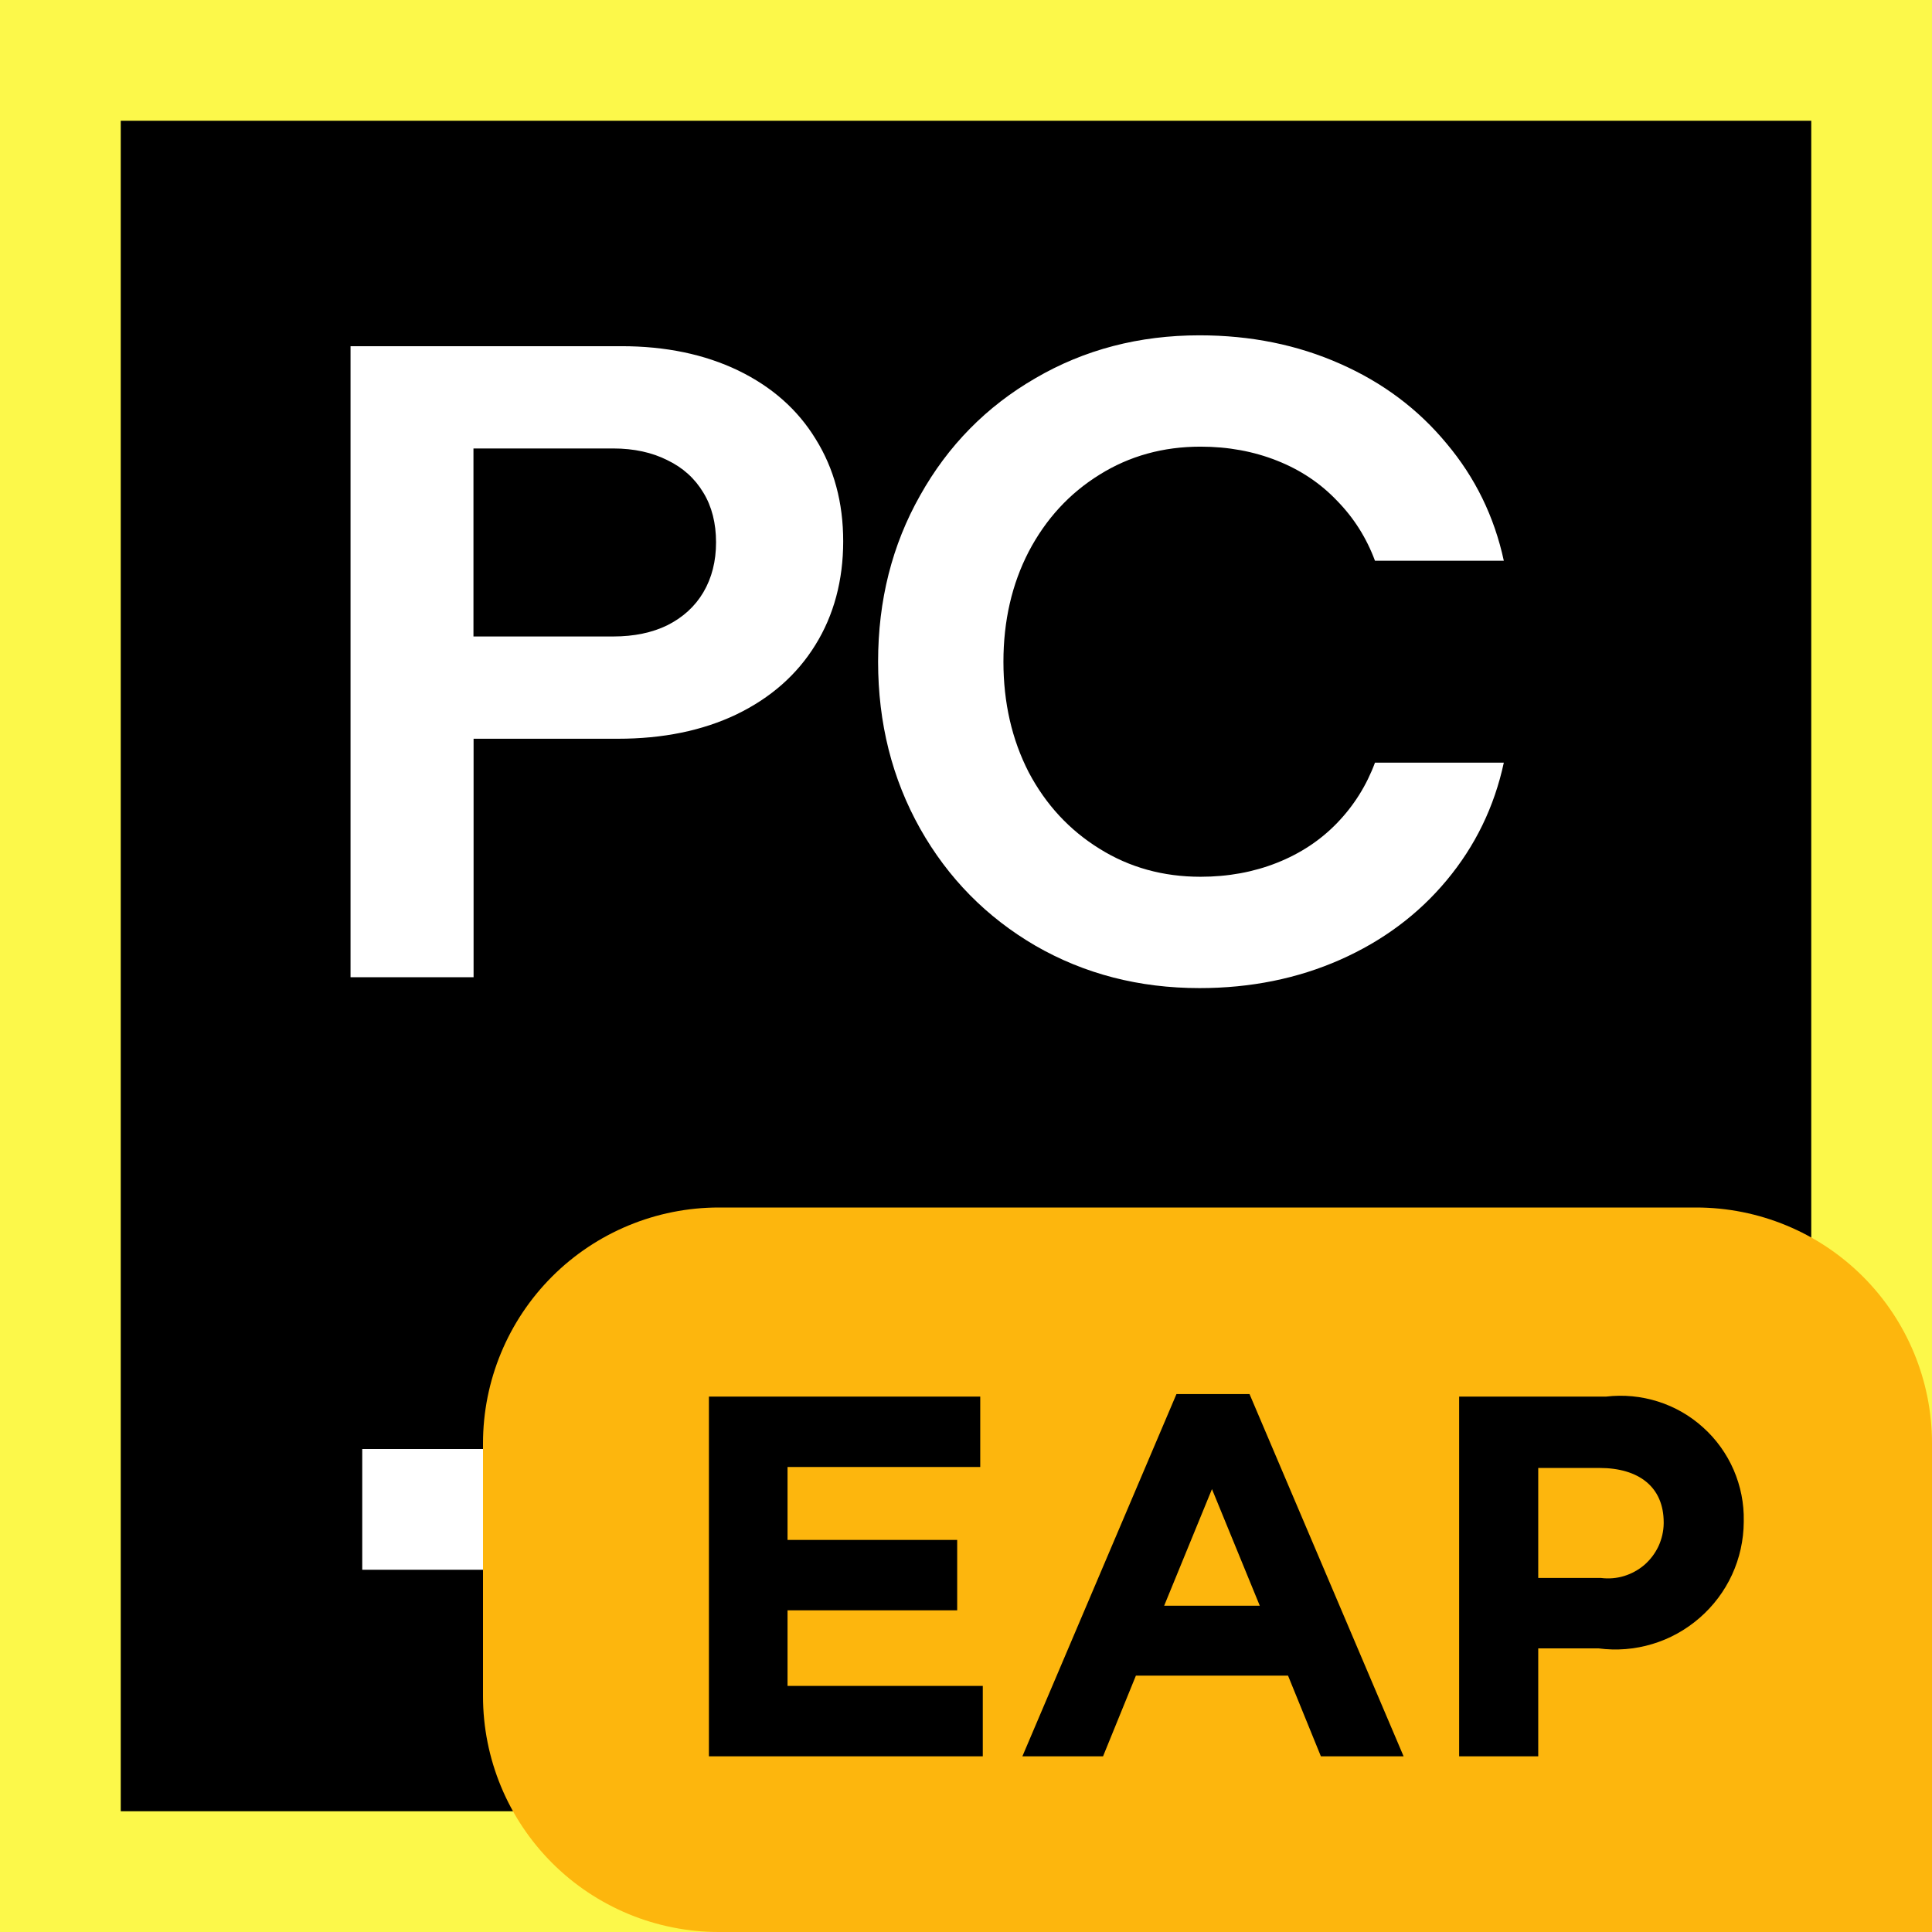
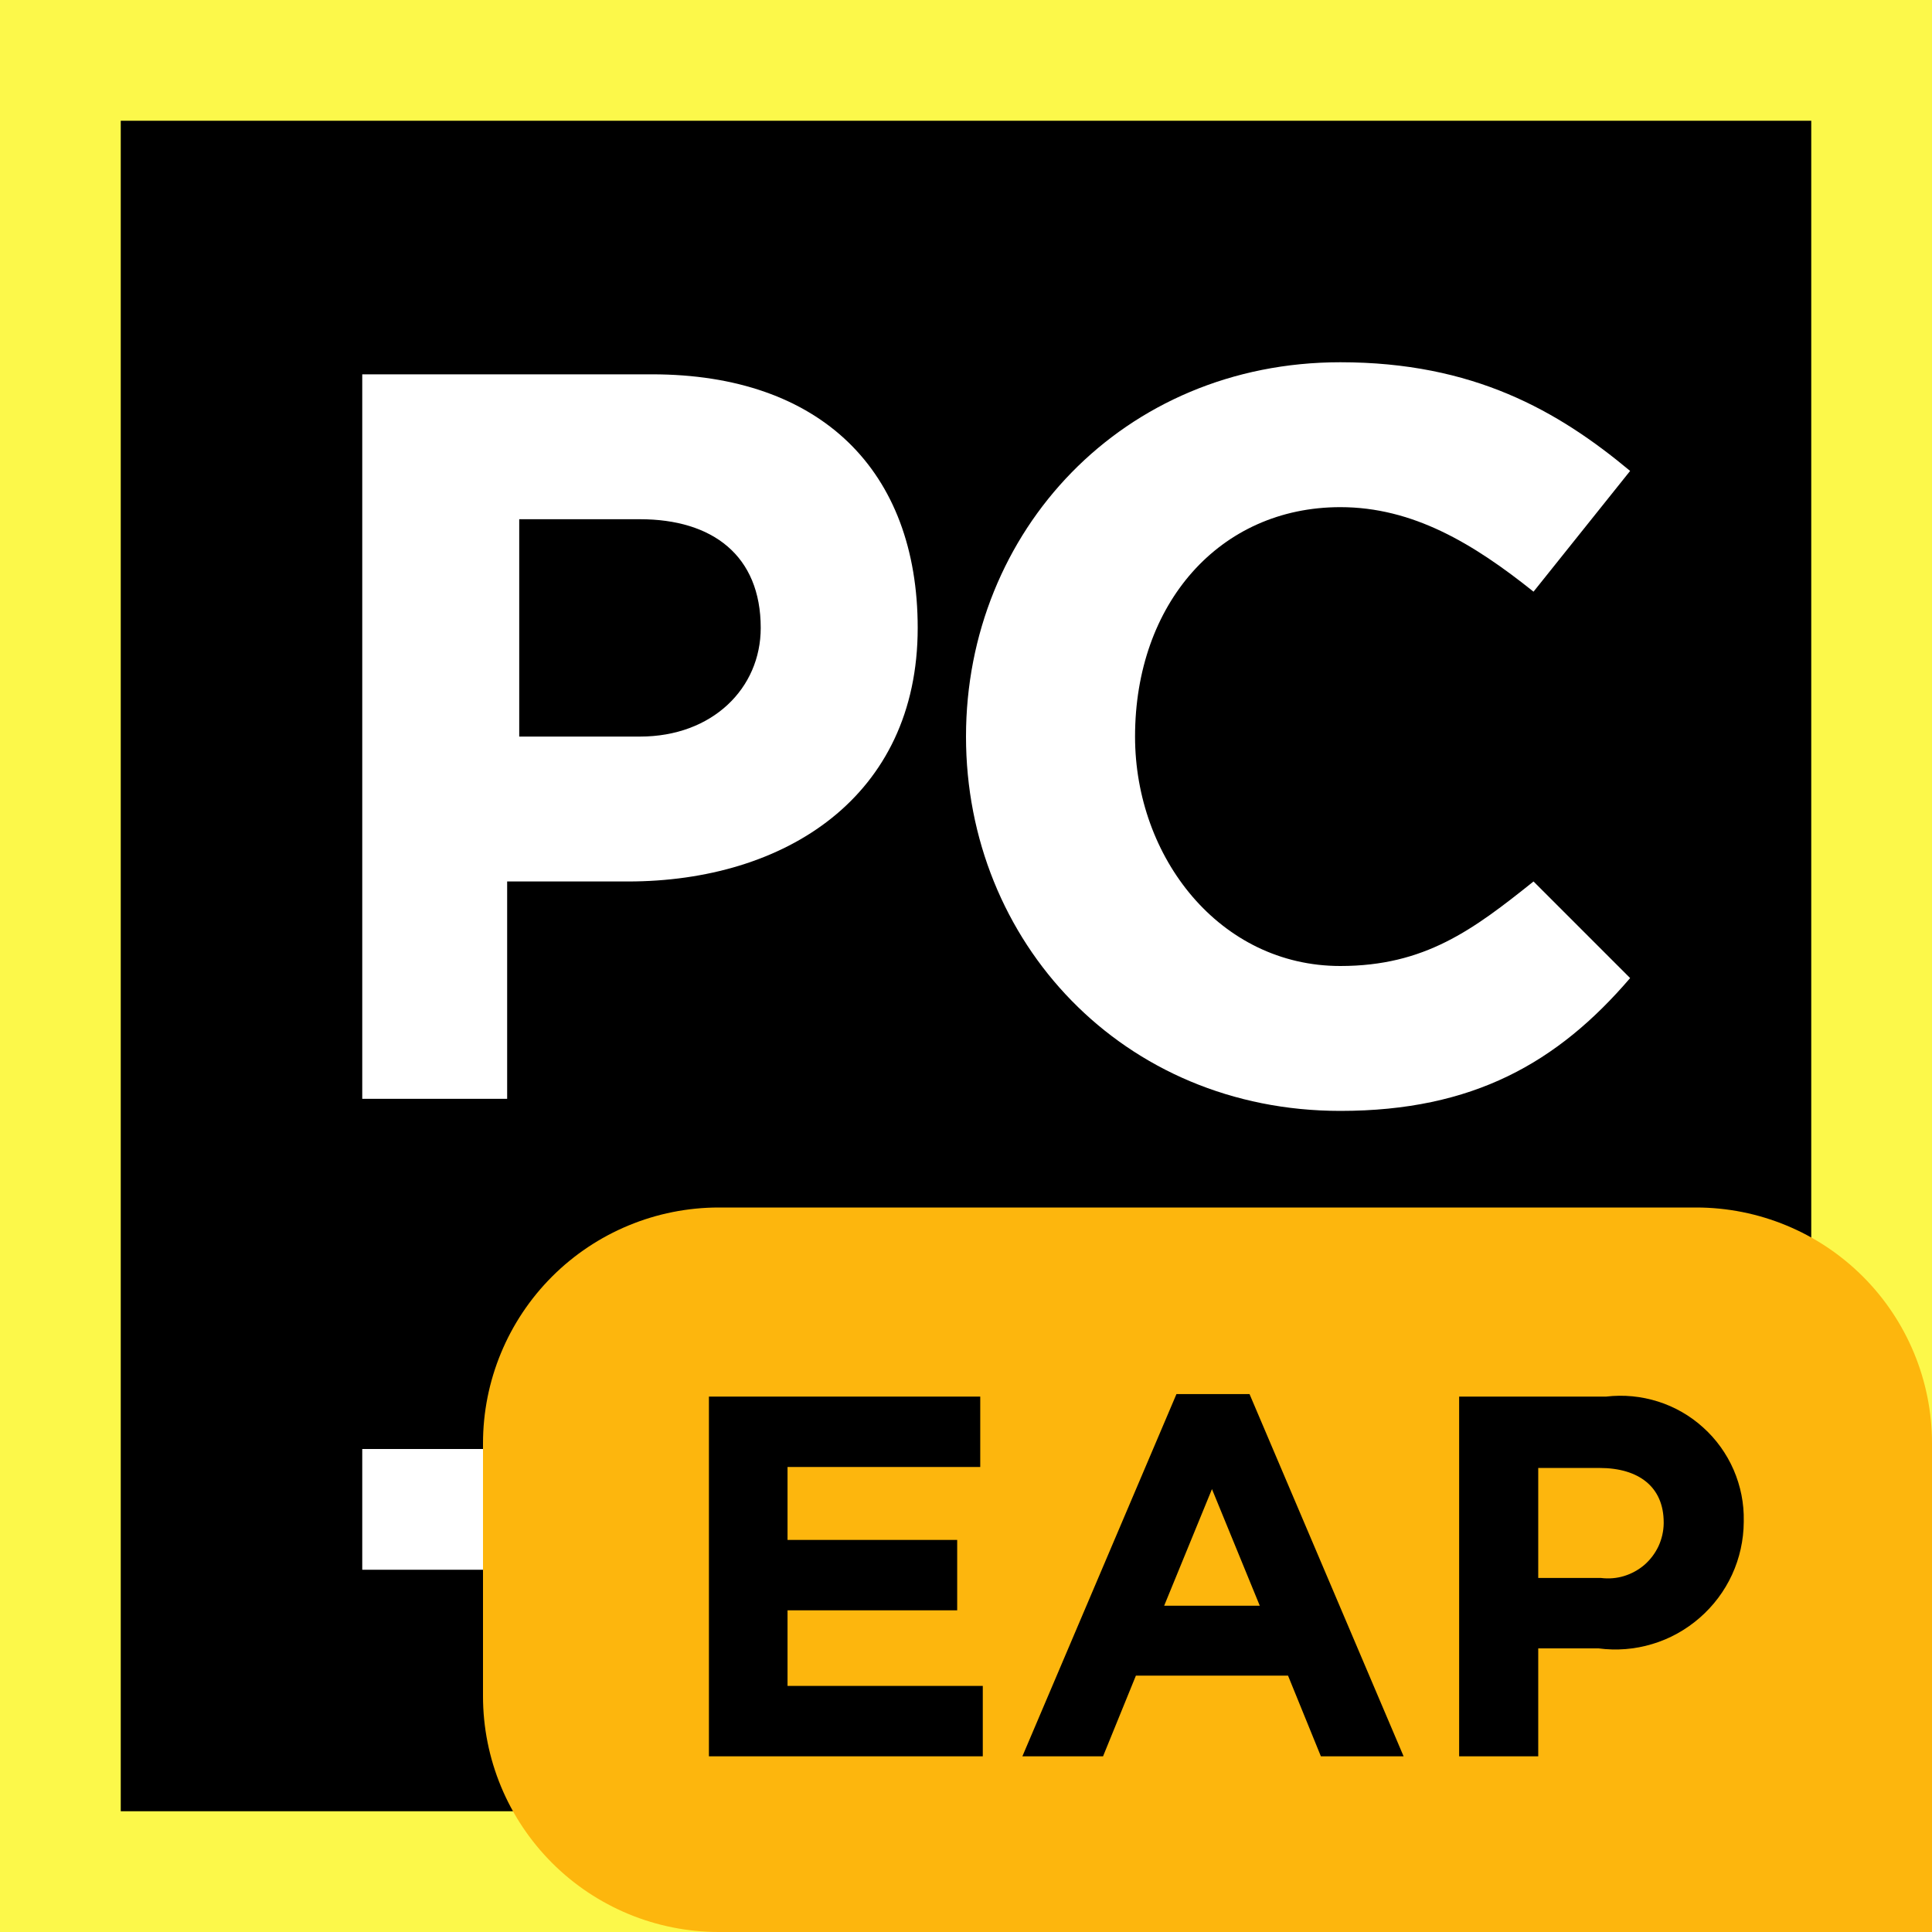
<svg xmlns="http://www.w3.org/2000/svg" width="16" height="16" viewBox="0 0 16 16" fill="none">
-   <g clip-path="url(#clip0_4372_11417)">
-     <g clip-path="url(#clip1_4372_11417)">
-       <path d="M16 0H0V16H16V0Z" fill="#FCF84A" />
-       <path d="M15 1H1V15H15V1Z" fill="black" />
-       <path d="M2.902 2.867H5.146C5.512 2.867 5.834 2.934 6.113 3.068C6.392 3.203 6.606 3.392 6.755 3.636C6.907 3.88 6.983 4.162 6.983 4.483C6.983 4.804 6.906 5.095 6.752 5.342C6.6 5.588 6.382 5.78 6.098 5.917C5.817 6.051 5.49 6.118 5.116 6.118H3.922V8.093H2.903V2.867H2.902ZM5.079 5.271C5.25 5.271 5.4 5.24 5.527 5.178C5.656 5.113 5.756 5.022 5.825 4.905C5.895 4.786 5.93 4.648 5.93 4.491C5.93 4.334 5.895 4.194 5.825 4.08C5.755 3.963 5.656 3.873 5.527 3.811C5.4 3.747 5.25 3.714 5.079 3.714H3.921V5.271H5.079ZM9.934 8.183C9.434 8.183 8.981 8.066 8.575 7.832C8.17 7.596 7.851 7.272 7.62 6.862C7.388 6.449 7.272 5.988 7.272 5.48C7.272 4.972 7.388 4.513 7.62 4.103C7.851 3.69 8.17 3.366 8.575 3.132C8.981 2.895 9.434 2.777 9.934 2.777C10.357 2.777 10.746 2.856 11.099 3.013C11.453 3.169 11.746 3.39 11.98 3.673C12.217 3.955 12.375 4.278 12.454 4.644H11.387C11.317 4.455 11.212 4.289 11.073 4.147C10.936 4.003 10.771 3.892 10.576 3.815C10.382 3.738 10.171 3.699 9.942 3.699C9.633 3.699 9.354 3.776 9.106 3.931C8.857 4.085 8.661 4.298 8.519 4.569C8.38 4.838 8.31 5.142 8.31 5.48C8.31 5.819 8.38 6.124 8.519 6.395C8.661 6.664 8.857 6.875 9.106 7.029C9.354 7.184 9.633 7.261 9.942 7.261C10.171 7.261 10.382 7.222 10.576 7.145C10.77 7.068 10.936 6.958 11.073 6.816C11.212 6.672 11.317 6.505 11.387 6.316H12.454C12.375 6.682 12.217 7.007 11.98 7.291C11.746 7.572 11.453 7.791 11.099 7.948C10.746 8.104 10.357 8.183 9.934 8.183V8.183Z" fill="white" />
-       <path d="M8 12H3V13H8V12Z" fill="white" />
-     </g>
-   </g>
-   <defs>
-     <clipPath id="clip0_4372_11417">
-       <rect width="16" height="16" fill="white" />
-     </clipPath>
-     <clipPath id="clip1_4372_11417">
-       <rect width="16" height="16" fill="white" />
-     </clipPath>
-   </defs>
+   <path d="M16 0H0V16H16V0Z" fill="#FCF84A" />
+   <path d="M15 1H1V15H15V1Z" fill="black" />
+   <path d="M9 12H3V13H9V12Z" fill="white" />
+   <path d="M8 6.1C8 4.4 9.3 3 11.1 3C12.2 3 12.9 3.4 13.5 3.9L12.7 4.9C12.2 4.5 11.7 4.2 11.1 4.2C10.1 4.2 9.4 5 9.4 6.1C9.4 7.1 10.1 8 11.1 8C11.8 8 12.2 7.7 12.7 7.3L13.5 8.1C12.9 8.8 12.2 9.2 11.1 9.2C9.3 9.2 8 7.8 8 6.1Z" fill="white" />
+   <path d="M3 3.1H5.4C6.8 3.1 7.6 3.9 7.6 5.2C7.6 6.6 6.5 7.3 5.2 7.3H4.2V9.1H3V3.1ZM5.3 6.1C5.9 6.1 6.3 5.7 6.3 5.2C6.3 4.6 5.9 4.3 5.3 4.3H4.3V6.1H5.3V6.1Z" fill="white" />
  <path d="M16 16H5.953C5.435 16 4.938 15.794 4.572 15.428C4.206 15.062 4 14.565 4 14.047V11.953C4 11.435 4.206 10.938 4.572 10.572C4.938 10.206 5.435 10 5.953 10H14.047C14.565 10 15.062 10.206 15.428 10.572C15.794 10.938 16 11.435 16 11.953L16 16Z" fill="#FDB60D" />
  <path d="M5.871 11.566H8.118V12.149H6.522V12.753H7.927V13.336H6.522V13.962H8.139V14.545H5.871L5.871 11.566Z" fill="black" />
  <path d="M9.743 11.545H10.348L11.624 14.545H10.939L10.667 13.877H9.407L9.135 14.545H8.467L9.743 11.545ZM10.433 13.298L10.037 12.332L9.641 13.298H10.433Z" fill="black" />
  <path d="M12.084 11.566H13.301C13.446 11.549 13.592 11.563 13.731 11.607C13.87 11.651 13.997 11.724 14.105 11.822C14.213 11.919 14.299 12.039 14.357 12.172C14.415 12.306 14.444 12.45 14.441 12.596V12.604C14.44 12.755 14.407 12.904 14.344 13.041C14.281 13.178 14.189 13.3 14.075 13.399C13.961 13.498 13.828 13.572 13.684 13.615C13.539 13.659 13.387 13.671 13.237 13.651H12.739V14.545H12.084L12.084 11.566ZM13.258 13.068C13.323 13.076 13.388 13.071 13.45 13.052C13.512 13.033 13.57 13.001 13.619 12.959C13.668 12.916 13.707 12.864 13.735 12.805C13.762 12.746 13.777 12.682 13.778 12.617V12.608C13.778 12.315 13.573 12.157 13.246 12.157H12.739V13.068H13.258Z" fill="black" />
</svg>
